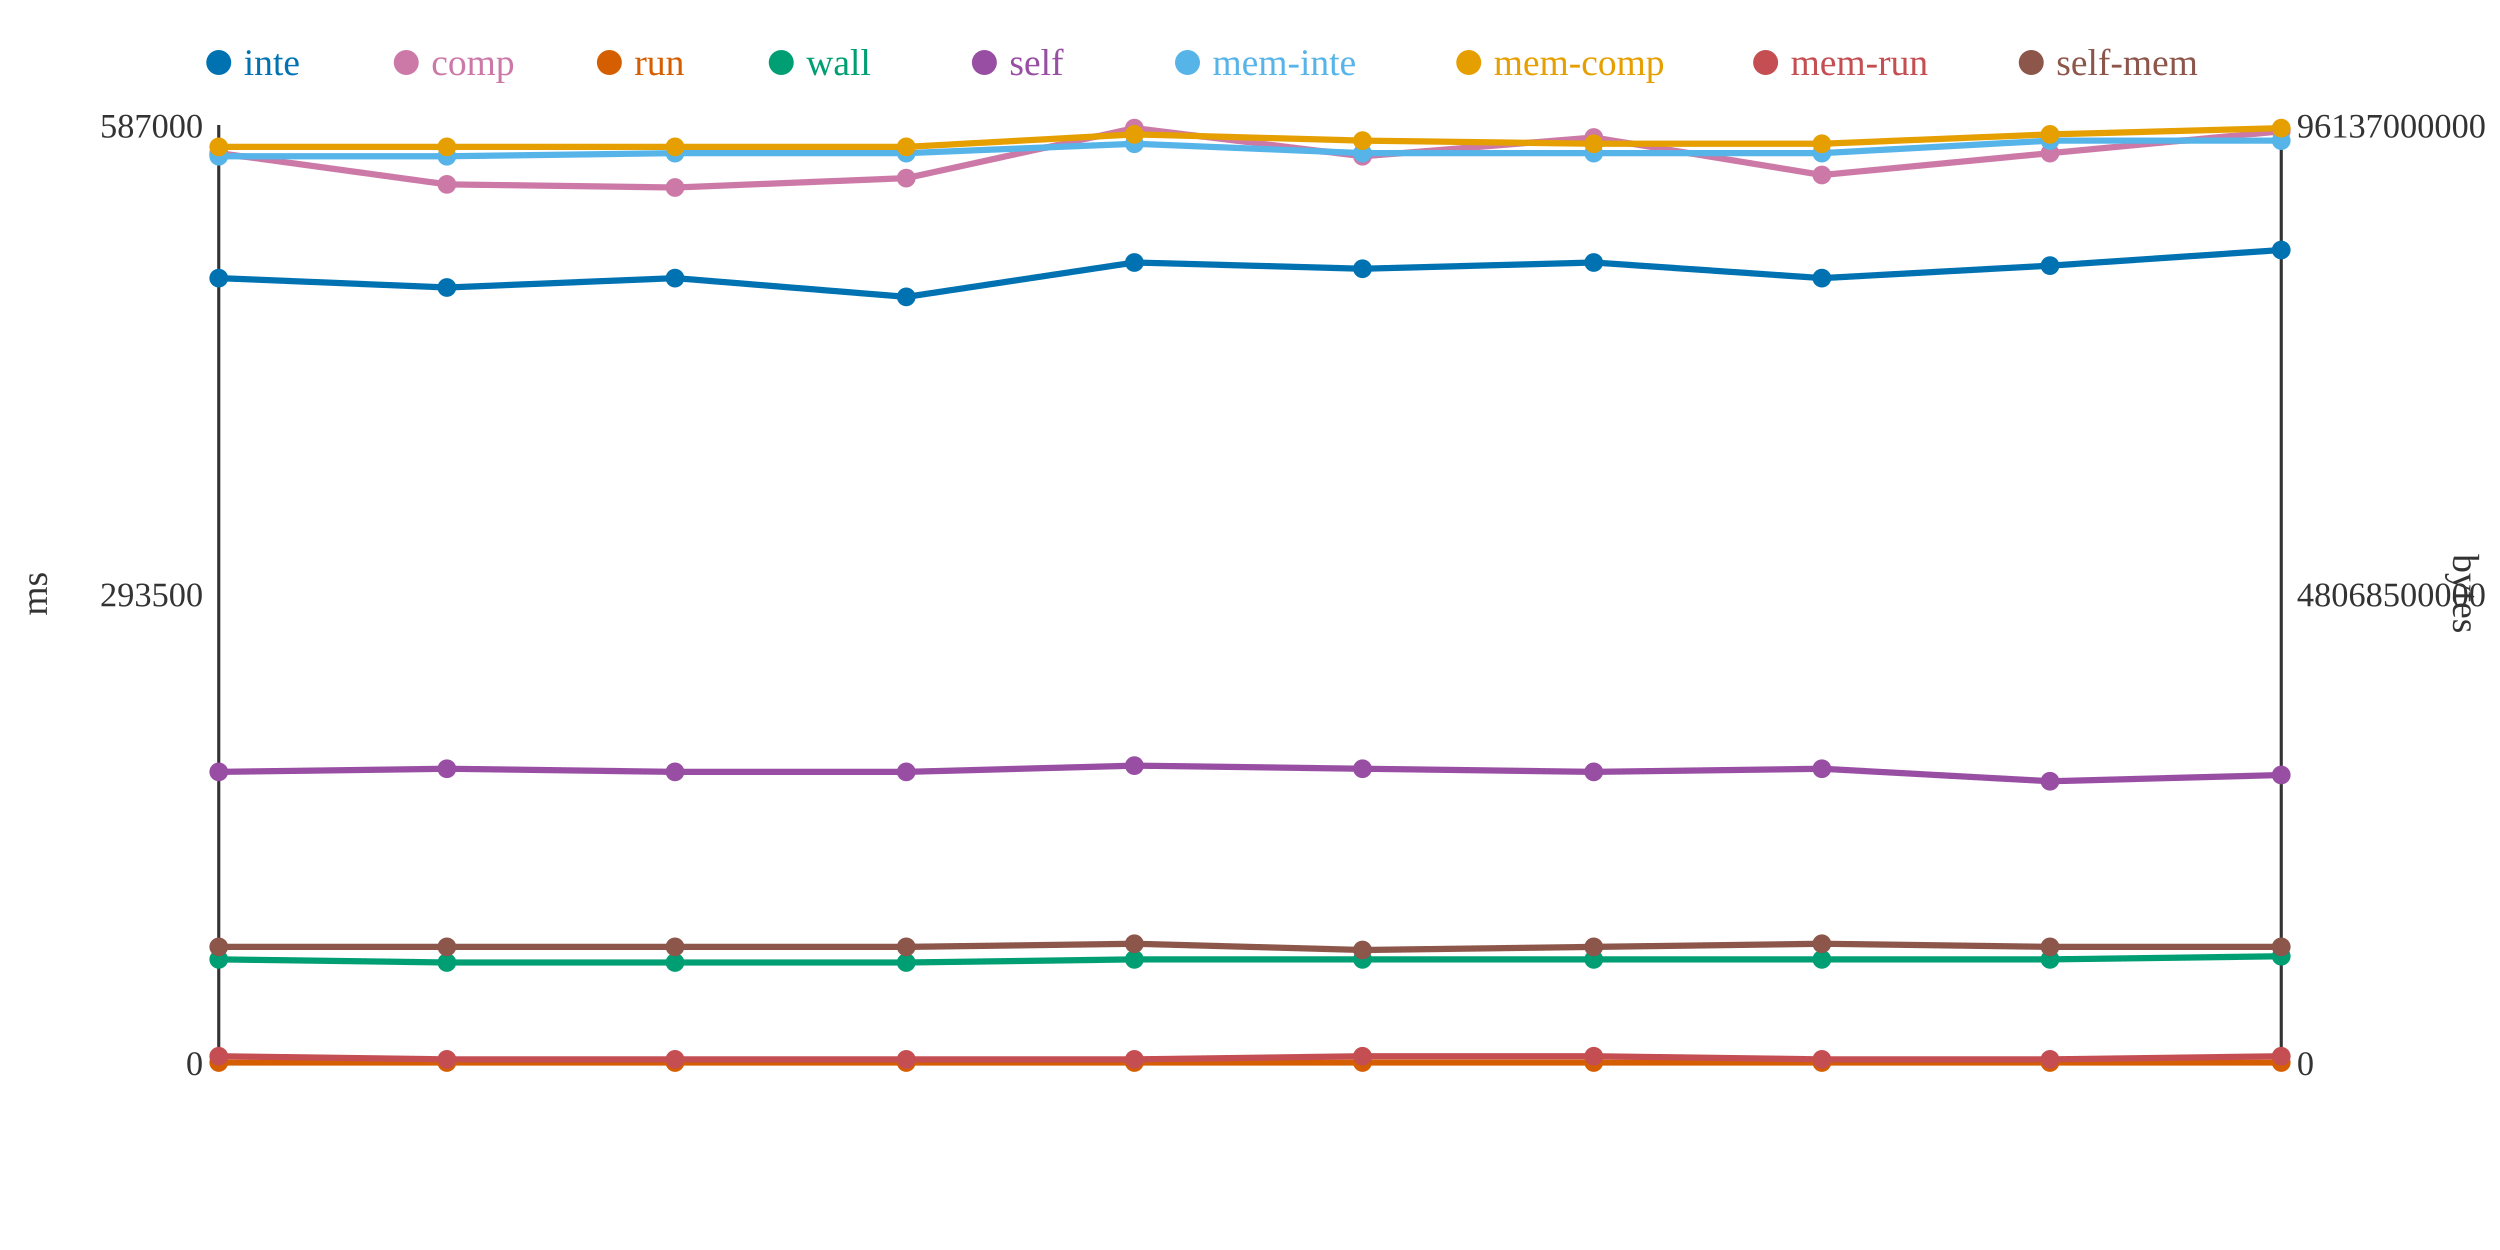
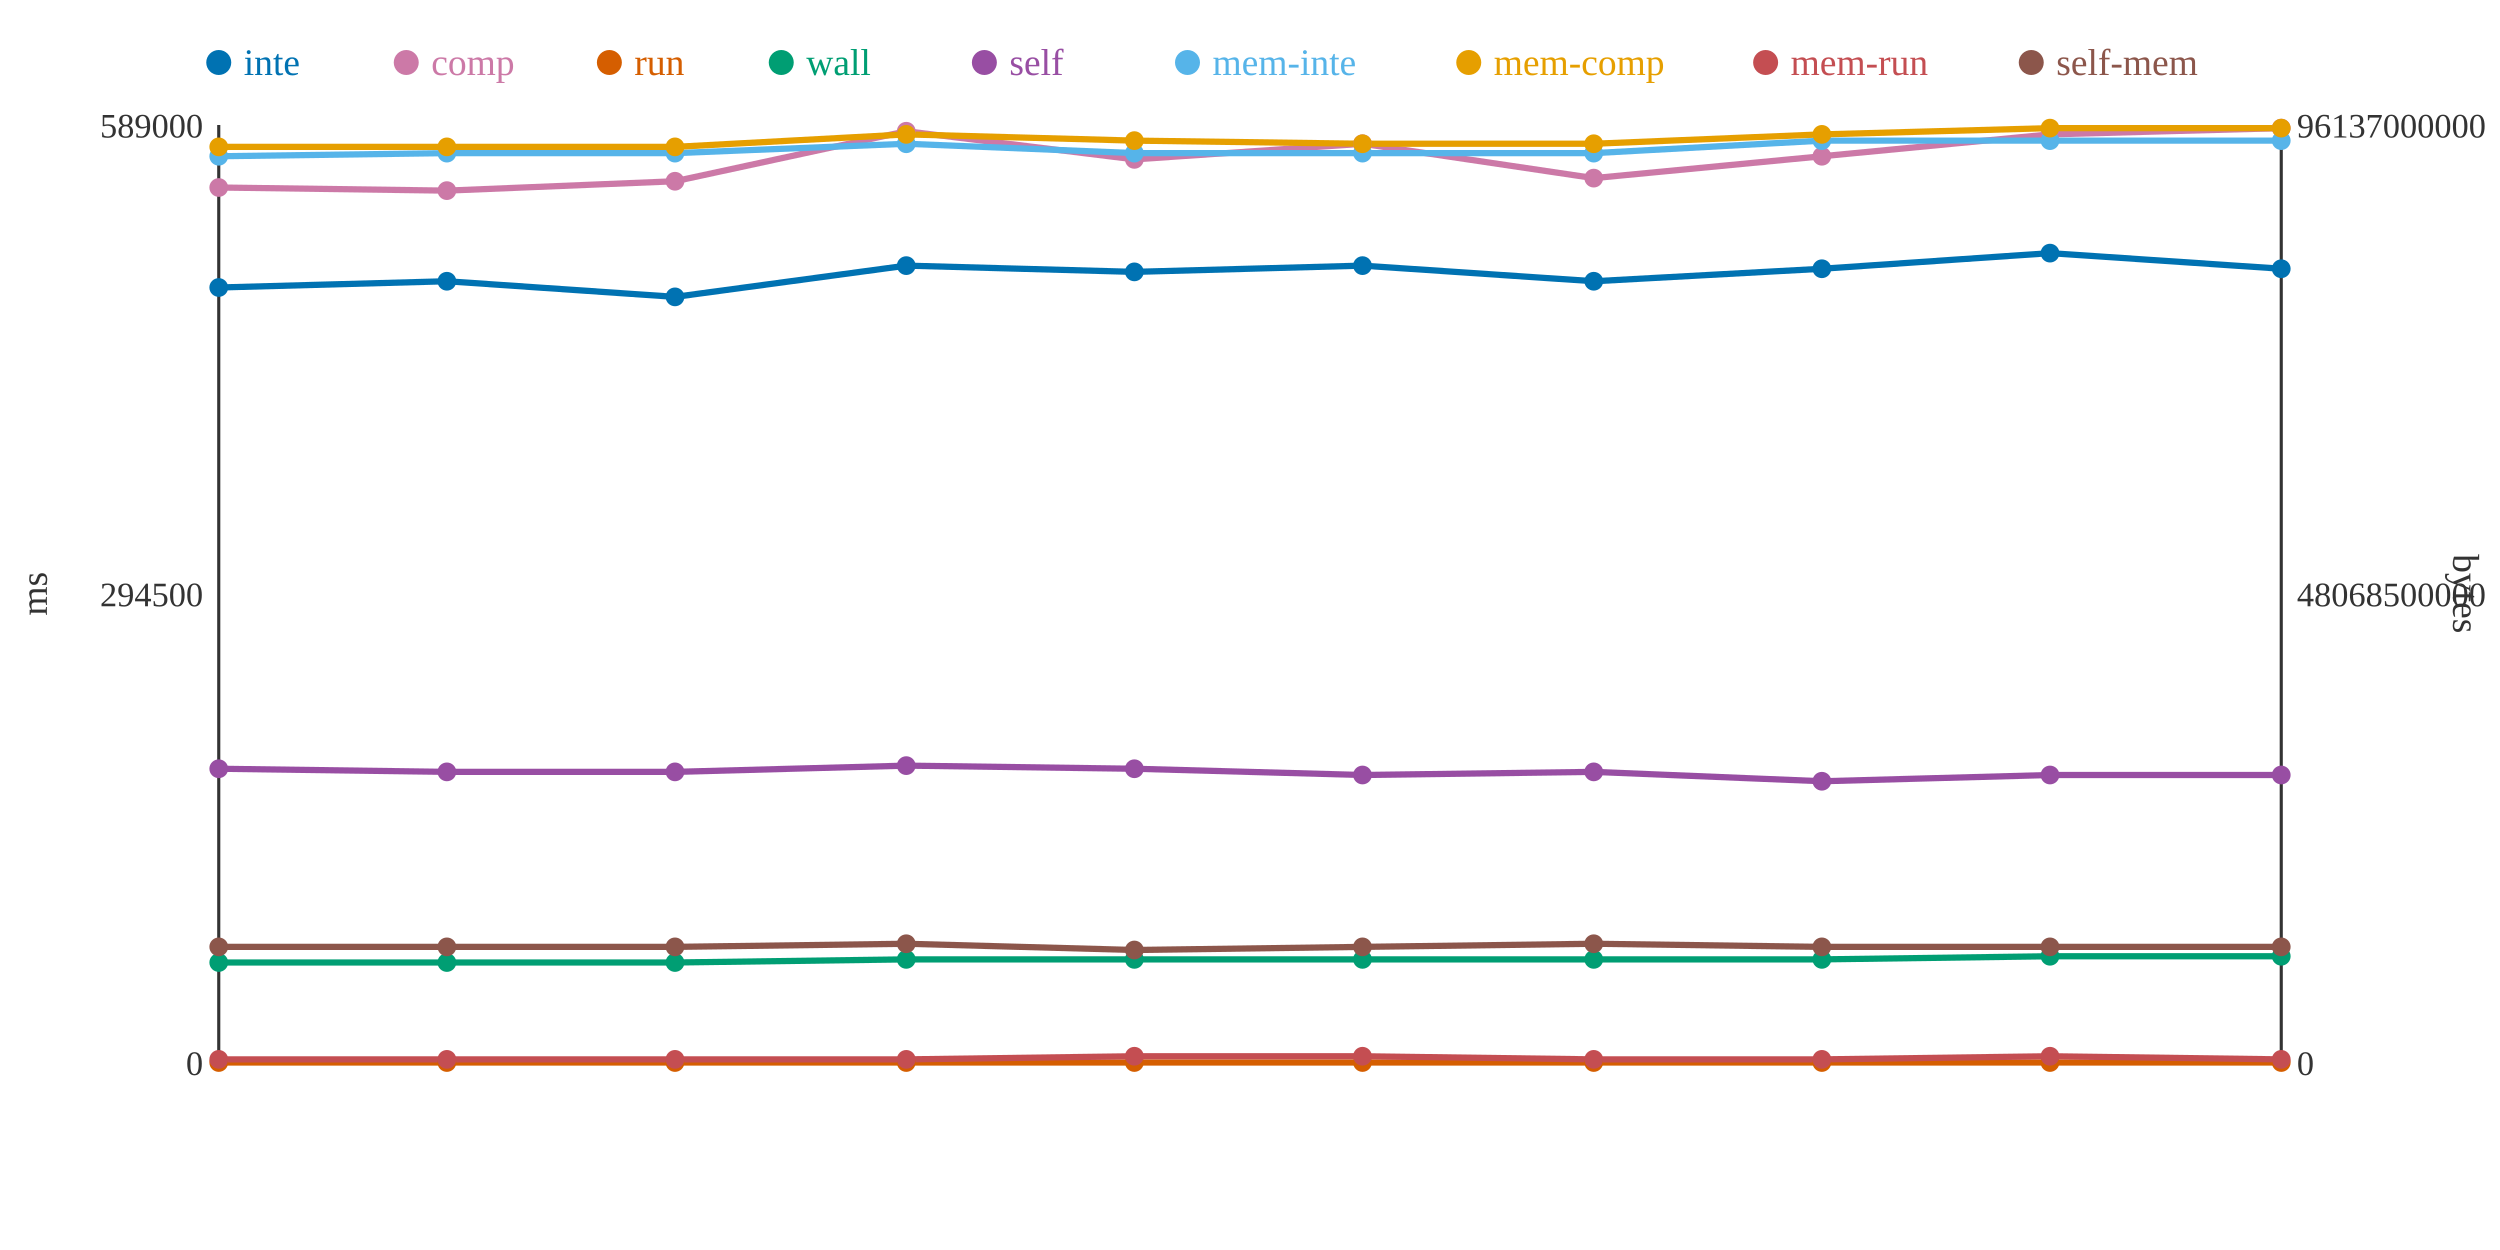
<svg xmlns="http://www.w3.org/2000/svg" width="800" height="400">
  <rect width="800" height="400" fill="white" />
  <line x1="70" y1="40" x2="70" y2="340" stroke="#333" stroke-width="1" />
  <line x1="70" y1="340" x2="730" y2="340" stroke="#333" stroke-width="1" />
  <line x1="730" y1="40" x2="730" y2="340" stroke="#333" stroke-width="1" />
  <text x="65" y="344" text-anchor="end" font-size="11" fill="#333">0</text>
-   <text x="65" y="194" text-anchor="end" font-size="11" fill="#333">293500</text>
-   <text x="65" y="44" text-anchor="end" font-size="11" fill="#333">587000</text>
+   <text x="65" y="194" text-anchor="end" font-size="11" fill="#333">294500</text>
+   <text x="65" y="44" text-anchor="end" font-size="11" fill="#333">589000</text>
  <text x="15" y="190" text-anchor="middle" font-size="12" fill="#333" transform="rotate(-90 15 190)">ms</text>
  <text x="735" y="344" text-anchor="start" font-size="11" fill="#333">0</text>
  <text x="735" y="194" text-anchor="start" font-size="11" fill="#333">48068500000</text>
  <text x="735" y="44" text-anchor="start" font-size="11" fill="#333">96137000000</text>
  <text x="785" y="190" text-anchor="middle" font-size="12" fill="#333" transform="rotate(90 785 190)">bytes</text>
-   <polyline points="70,89 143,92 216,89 290,95 363,84 436,86 510,84 583,89 656,85 730,80" fill="none" stroke="#0072B2" stroke-width="2" />
-   <polyline points="70,49 143,59 216,60 290,57 363,41 436,50 510,44 583,56 656,49 730,42" fill="none" stroke="#CC79A7" stroke-width="2" />
+   <polyline points="70,92 143,90 216,95 290,85 363,87 436,85 510,90 583,86 656,81 730,86" fill="none" stroke="#0072B2" stroke-width="2" />
+   <polyline points="70,60 143,61 216,58 290,42 363,51 436,46 510,57 583,50 656,43 730,41" fill="none" stroke="#CC79A7" stroke-width="2" />
  <polyline points="70,340 143,340 216,340 290,340 363,340 436,340 510,340 583,340 656,340 730,340" fill="none" stroke="#D55E00" stroke-width="2" />
-   <polyline points="70,307 143,308 216,308 290,308 363,307 436,307 510,307 583,307 656,307 730,306" fill="none" stroke="#009E73" stroke-width="2" />
-   <polyline points="70,247 143,246 216,247 290,247 363,245 436,246 510,247 583,246 656,250 730,248" fill="none" stroke="#984EA3" stroke-width="2" />
-   <polyline points="70,50 143,50 216,49 290,49 363,46 436,49 510,49 583,49 656,45 730,45" fill="none" stroke="#56B4E9" stroke-width="2" />
-   <polyline points="70,47 143,47 216,47 290,47 363,43 436,45 510,46 583,46 656,43 730,41" fill="none" stroke="#E69F00" stroke-width="2" />
-   <polyline points="70,338 143,339 216,339 290,339 363,339 436,338 510,338 583,339 656,339 730,338" fill="none" stroke="#C44E52" stroke-width="2" />
-   <polyline points="70,303 143,303 216,303 290,303 363,302 436,304 510,303 583,302 656,303 730,303" fill="none" stroke="#8C564B" stroke-width="2" />
-   <circle cx="70" cy="89" r="3" fill="#0072B2" />
-   <circle cx="70" cy="49" r="3" fill="#CC79A7" />
+   <polyline points="70,308 143,308 216,308 290,307 363,307 436,307 510,307 583,307 656,306 730,306" fill="none" stroke="#009E73" stroke-width="2" />
+   <polyline points="70,246 143,247 216,247 290,245 363,246 436,248 510,247 583,250 656,248 730,248" fill="none" stroke="#984EA3" stroke-width="2" />
+   <polyline points="70,50 143,49 216,49 290,46 363,49 436,49 510,49 583,45 656,45 730,45" fill="none" stroke="#56B4E9" stroke-width="2" />
+   <polyline points="70,47 143,47 216,47 290,43 363,45 436,46 510,46 583,43 656,41 730,41" fill="none" stroke="#E69F00" stroke-width="2" />
+   <polyline points="70,339 143,339 216,339 290,339 363,338 436,338 510,339 583,339 656,338 730,339" fill="none" stroke="#C44E52" stroke-width="2" />
+   <polyline points="70,303 143,303 216,303 290,302 363,304 436,303 510,302 583,303 656,303 730,303" fill="none" stroke="#8C564B" stroke-width="2" />
+   <circle cx="70" cy="92" r="3" fill="#0072B2" />
+   <circle cx="70" cy="60" r="3" fill="#CC79A7" />
  <circle cx="70" cy="340" r="3" fill="#D55E00" />
-   <circle cx="70" cy="307" r="3" fill="#009E73" />
-   <circle cx="70" cy="247" r="3" fill="#984EA3" />
+   <circle cx="70" cy="308" r="3" fill="#009E73" />
+   <circle cx="70" cy="246" r="3" fill="#984EA3" />
  <circle cx="70" cy="50" r="3" fill="#56B4E9" />
  <circle cx="70" cy="47" r="3" fill="#E69F00" />
-   <circle cx="70" cy="338" r="3" fill="#C44E52" />
+   <circle cx="70" cy="339" r="3" fill="#C44E52" />
  <circle cx="70" cy="303" r="3" fill="#8C564B" />
-   <circle cx="143" cy="92" r="3" fill="#0072B2" />
-   <circle cx="143" cy="59" r="3" fill="#CC79A7" />
+   <circle cx="143" cy="90" r="3" fill="#0072B2" />
+   <circle cx="143" cy="61" r="3" fill="#CC79A7" />
  <circle cx="143" cy="340" r="3" fill="#D55E00" />
  <circle cx="143" cy="308" r="3" fill="#009E73" />
-   <circle cx="143" cy="246" r="3" fill="#984EA3" />
-   <circle cx="143" cy="50" r="3" fill="#56B4E9" />
+   <circle cx="143" cy="247" r="3" fill="#984EA3" />
+   <circle cx="143" cy="49" r="3" fill="#56B4E9" />
  <circle cx="143" cy="47" r="3" fill="#E69F00" />
  <circle cx="143" cy="339" r="3" fill="#C44E52" />
  <circle cx="143" cy="303" r="3" fill="#8C564B" />
-   <circle cx="216" cy="89" r="3" fill="#0072B2" />
-   <circle cx="216" cy="60" r="3" fill="#CC79A7" />
+   <circle cx="216" cy="95" r="3" fill="#0072B2" />
+   <circle cx="216" cy="58" r="3" fill="#CC79A7" />
  <circle cx="216" cy="340" r="3" fill="#D55E00" />
  <circle cx="216" cy="308" r="3" fill="#009E73" />
  <circle cx="216" cy="247" r="3" fill="#984EA3" />
  <circle cx="216" cy="49" r="3" fill="#56B4E9" />
  <circle cx="216" cy="47" r="3" fill="#E69F00" />
  <circle cx="216" cy="339" r="3" fill="#C44E52" />
  <circle cx="216" cy="303" r="3" fill="#8C564B" />
-   <circle cx="290" cy="95" r="3" fill="#0072B2" />
-   <circle cx="290" cy="57" r="3" fill="#CC79A7" />
+   <circle cx="290" cy="85" r="3" fill="#0072B2" />
+   <circle cx="290" cy="42" r="3" fill="#CC79A7" />
  <circle cx="290" cy="340" r="3" fill="#D55E00" />
-   <circle cx="290" cy="308" r="3" fill="#009E73" />
-   <circle cx="290" cy="247" r="3" fill="#984EA3" />
-   <circle cx="290" cy="49" r="3" fill="#56B4E9" />
-   <circle cx="290" cy="47" r="3" fill="#E69F00" />
+   <circle cx="290" cy="307" r="3" fill="#009E73" />
+   <circle cx="290" cy="245" r="3" fill="#984EA3" />
+   <circle cx="290" cy="46" r="3" fill="#56B4E9" />
+   <circle cx="290" cy="43" r="3" fill="#E69F00" />
  <circle cx="290" cy="339" r="3" fill="#C44E52" />
-   <circle cx="290" cy="303" r="3" fill="#8C564B" />
-   <circle cx="363" cy="84" r="3" fill="#0072B2" />
-   <circle cx="363" cy="41" r="3" fill="#CC79A7" />
+   <circle cx="290" cy="302" r="3" fill="#8C564B" />
+   <circle cx="363" cy="87" r="3" fill="#0072B2" />
+   <circle cx="363" cy="51" r="3" fill="#CC79A7" />
  <circle cx="363" cy="340" r="3" fill="#D55E00" />
  <circle cx="363" cy="307" r="3" fill="#009E73" />
-   <circle cx="363" cy="245" r="3" fill="#984EA3" />
-   <circle cx="363" cy="46" r="3" fill="#56B4E9" />
-   <circle cx="363" cy="43" r="3" fill="#E69F00" />
-   <circle cx="363" cy="339" r="3" fill="#C44E52" />
-   <circle cx="363" cy="302" r="3" fill="#8C564B" />
-   <circle cx="436" cy="86" r="3" fill="#0072B2" />
-   <circle cx="436" cy="50" r="3" fill="#CC79A7" />
+   <circle cx="363" cy="246" r="3" fill="#984EA3" />
+   <circle cx="363" cy="49" r="3" fill="#56B4E9" />
+   <circle cx="363" cy="45" r="3" fill="#E69F00" />
+   <circle cx="363" cy="338" r="3" fill="#C44E52" />
+   <circle cx="363" cy="304" r="3" fill="#8C564B" />
+   <circle cx="436" cy="85" r="3" fill="#0072B2" />
+   <circle cx="436" cy="46" r="3" fill="#CC79A7" />
  <circle cx="436" cy="340" r="3" fill="#D55E00" />
  <circle cx="436" cy="307" r="3" fill="#009E73" />
-   <circle cx="436" cy="246" r="3" fill="#984EA3" />
+   <circle cx="436" cy="248" r="3" fill="#984EA3" />
  <circle cx="436" cy="49" r="3" fill="#56B4E9" />
-   <circle cx="436" cy="45" r="3" fill="#E69F00" />
+   <circle cx="436" cy="46" r="3" fill="#E69F00" />
  <circle cx="436" cy="338" r="3" fill="#C44E52" />
-   <circle cx="436" cy="304" r="3" fill="#8C564B" />
-   <circle cx="510" cy="84" r="3" fill="#0072B2" />
-   <circle cx="510" cy="44" r="3" fill="#CC79A7" />
+   <circle cx="436" cy="303" r="3" fill="#8C564B" />
+   <circle cx="510" cy="90" r="3" fill="#0072B2" />
+   <circle cx="510" cy="57" r="3" fill="#CC79A7" />
  <circle cx="510" cy="340" r="3" fill="#D55E00" />
  <circle cx="510" cy="307" r="3" fill="#009E73" />
  <circle cx="510" cy="247" r="3" fill="#984EA3" />
  <circle cx="510" cy="49" r="3" fill="#56B4E9" />
  <circle cx="510" cy="46" r="3" fill="#E69F00" />
-   <circle cx="510" cy="338" r="3" fill="#C44E52" />
-   <circle cx="510" cy="303" r="3" fill="#8C564B" />
-   <circle cx="583" cy="89" r="3" fill="#0072B2" />
-   <circle cx="583" cy="56" r="3" fill="#CC79A7" />
+   <circle cx="510" cy="339" r="3" fill="#C44E52" />
+   <circle cx="510" cy="302" r="3" fill="#8C564B" />
+   <circle cx="583" cy="86" r="3" fill="#0072B2" />
+   <circle cx="583" cy="50" r="3" fill="#CC79A7" />
  <circle cx="583" cy="340" r="3" fill="#D55E00" />
  <circle cx="583" cy="307" r="3" fill="#009E73" />
-   <circle cx="583" cy="246" r="3" fill="#984EA3" />
-   <circle cx="583" cy="49" r="3" fill="#56B4E9" />
-   <circle cx="583" cy="46" r="3" fill="#E69F00" />
+   <circle cx="583" cy="250" r="3" fill="#984EA3" />
+   <circle cx="583" cy="45" r="3" fill="#56B4E9" />
+   <circle cx="583" cy="43" r="3" fill="#E69F00" />
  <circle cx="583" cy="339" r="3" fill="#C44E52" />
-   <circle cx="583" cy="302" r="3" fill="#8C564B" />
-   <circle cx="656" cy="85" r="3" fill="#0072B2" />
-   <circle cx="656" cy="49" r="3" fill="#CC79A7" />
+   <circle cx="583" cy="303" r="3" fill="#8C564B" />
+   <circle cx="656" cy="81" r="3" fill="#0072B2" />
+   <circle cx="656" cy="43" r="3" fill="#CC79A7" />
  <circle cx="656" cy="340" r="3" fill="#D55E00" />
-   <circle cx="656" cy="307" r="3" fill="#009E73" />
-   <circle cx="656" cy="250" r="3" fill="#984EA3" />
+   <circle cx="656" cy="306" r="3" fill="#009E73" />
+   <circle cx="656" cy="248" r="3" fill="#984EA3" />
  <circle cx="656" cy="45" r="3" fill="#56B4E9" />
-   <circle cx="656" cy="43" r="3" fill="#E69F00" />
-   <circle cx="656" cy="339" r="3" fill="#C44E52" />
+   <circle cx="656" cy="41" r="3" fill="#E69F00" />
+   <circle cx="656" cy="338" r="3" fill="#C44E52" />
  <circle cx="656" cy="303" r="3" fill="#8C564B" />
-   <circle cx="730" cy="80" r="3" fill="#0072B2" />
-   <circle cx="730" cy="42" r="3" fill="#CC79A7" />
+   <circle cx="730" cy="86" r="3" fill="#0072B2" />
+   <circle cx="730" cy="41" r="3" fill="#CC79A7" />
  <circle cx="730" cy="340" r="3" fill="#D55E00" />
  <circle cx="730" cy="306" r="3" fill="#009E73" />
  <circle cx="730" cy="248" r="3" fill="#984EA3" />
  <circle cx="730" cy="45" r="3" fill="#56B4E9" />
  <circle cx="730" cy="41" r="3" fill="#E69F00" />
-   <circle cx="730" cy="338" r="3" fill="#C44E52" />
+   <circle cx="730" cy="339" r="3" fill="#C44E52" />
  <circle cx="730" cy="303" r="3" fill="#8C564B" />
  <circle cx="70" cy="20" r="4" fill="#0072B2" />
  <text x="78" y="24" text-anchor="start" font-size="12" fill="#0072B2">inte</text>
  <circle cx="130" cy="20" r="4" fill="#CC79A7" />
  <text x="138" y="24" text-anchor="start" font-size="12" fill="#CC79A7">comp</text>
  <circle cx="195" cy="20" r="4" fill="#D55E00" />
  <text x="203" y="24" text-anchor="start" font-size="12" fill="#D55E00">run</text>
  <circle cx="250" cy="20" r="4" fill="#009E73" />
  <text x="258" y="24" text-anchor="start" font-size="12" fill="#009E73">wall</text>
  <circle cx="315" cy="20" r="4" fill="#984EA3" />
  <text x="323" y="24" text-anchor="start" font-size="12" fill="#984EA3">self</text>
  <circle cx="380" cy="20" r="4" fill="#56B4E9" />
  <text x="388" y="24" text-anchor="start" font-size="12" fill="#56B4E9">mem-inte</text>
  <circle cx="470" cy="20" r="4" fill="#E69F00" />
  <text x="478" y="24" text-anchor="start" font-size="12" fill="#E69F00">mem-comp</text>
  <circle cx="565" cy="20" r="4" fill="#C44E52" />
  <text x="573" y="24" text-anchor="start" font-size="12" fill="#C44E52">mem-run</text>
  <circle cx="650" cy="20" r="4" fill="#8C564B" />
  <text x="658" y="24" text-anchor="start" font-size="12" fill="#8C564B">self-mem</text>
</svg>
